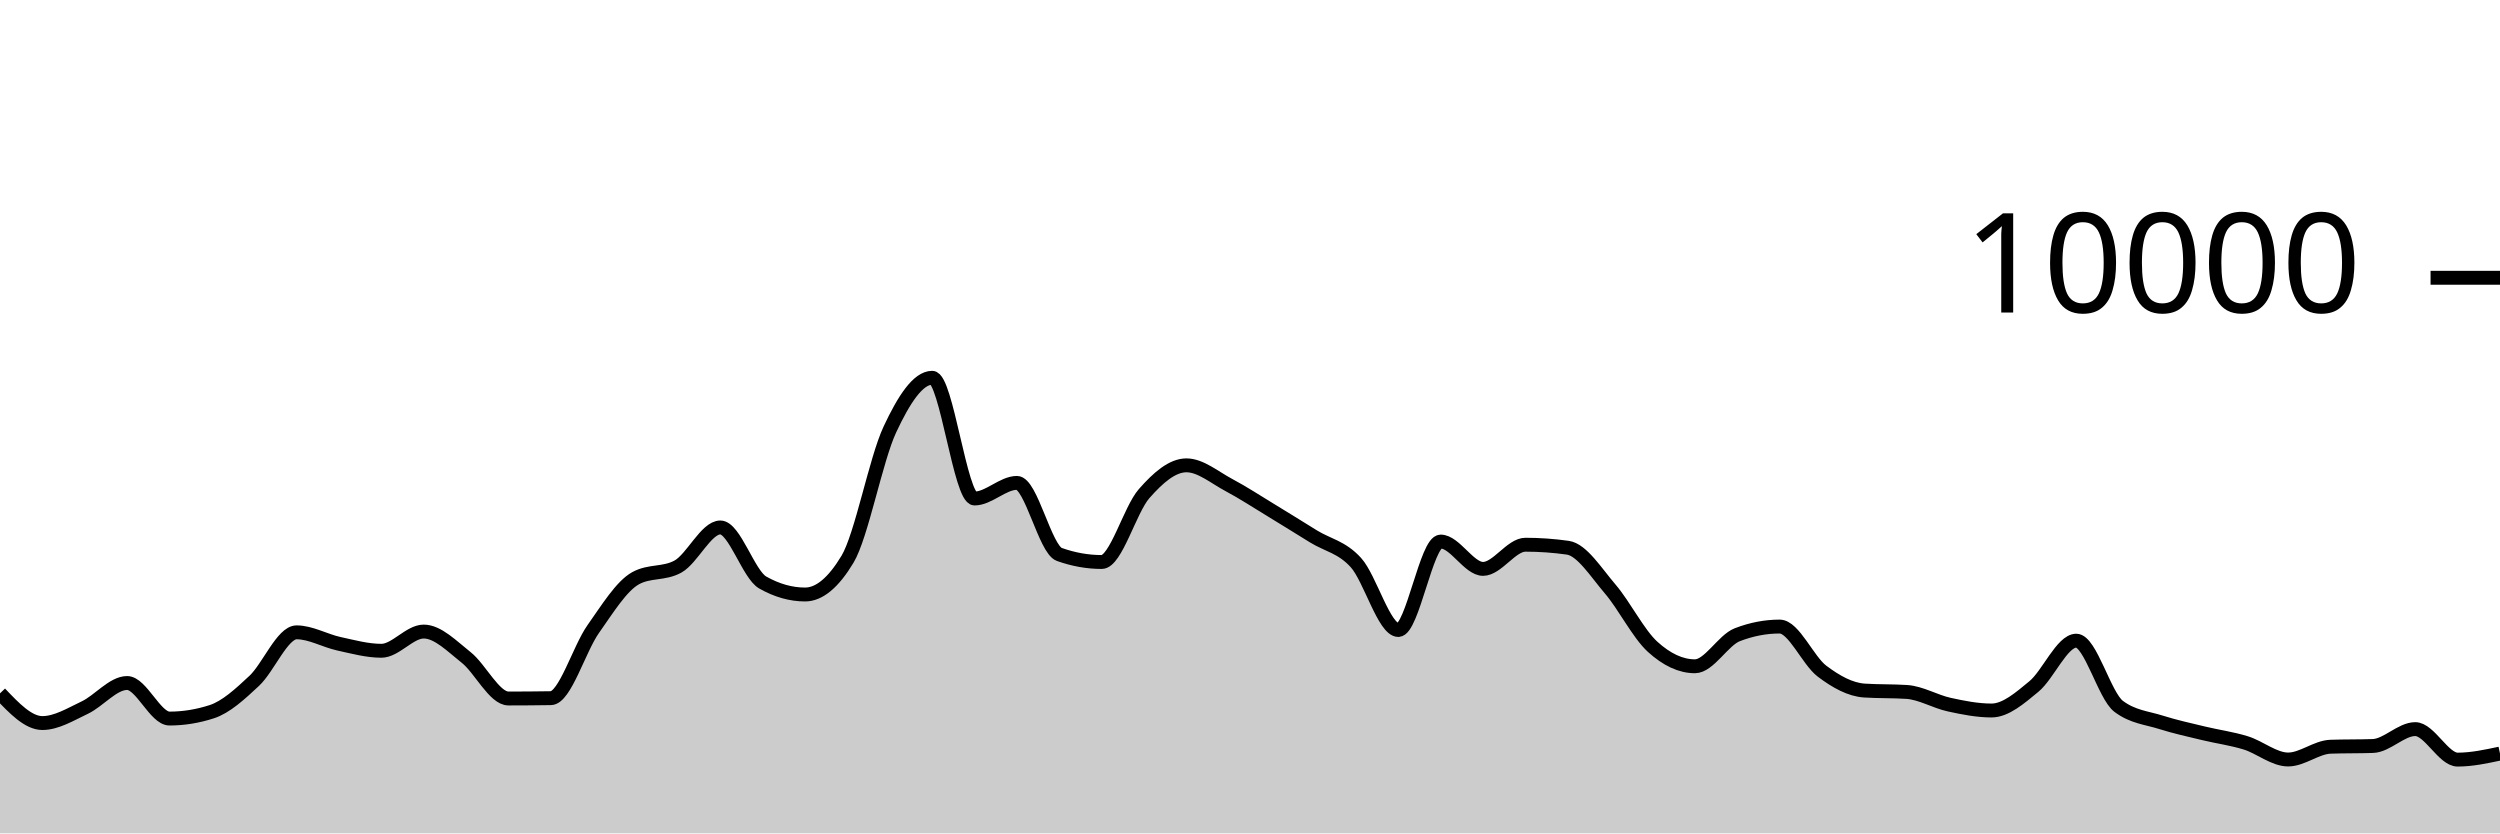
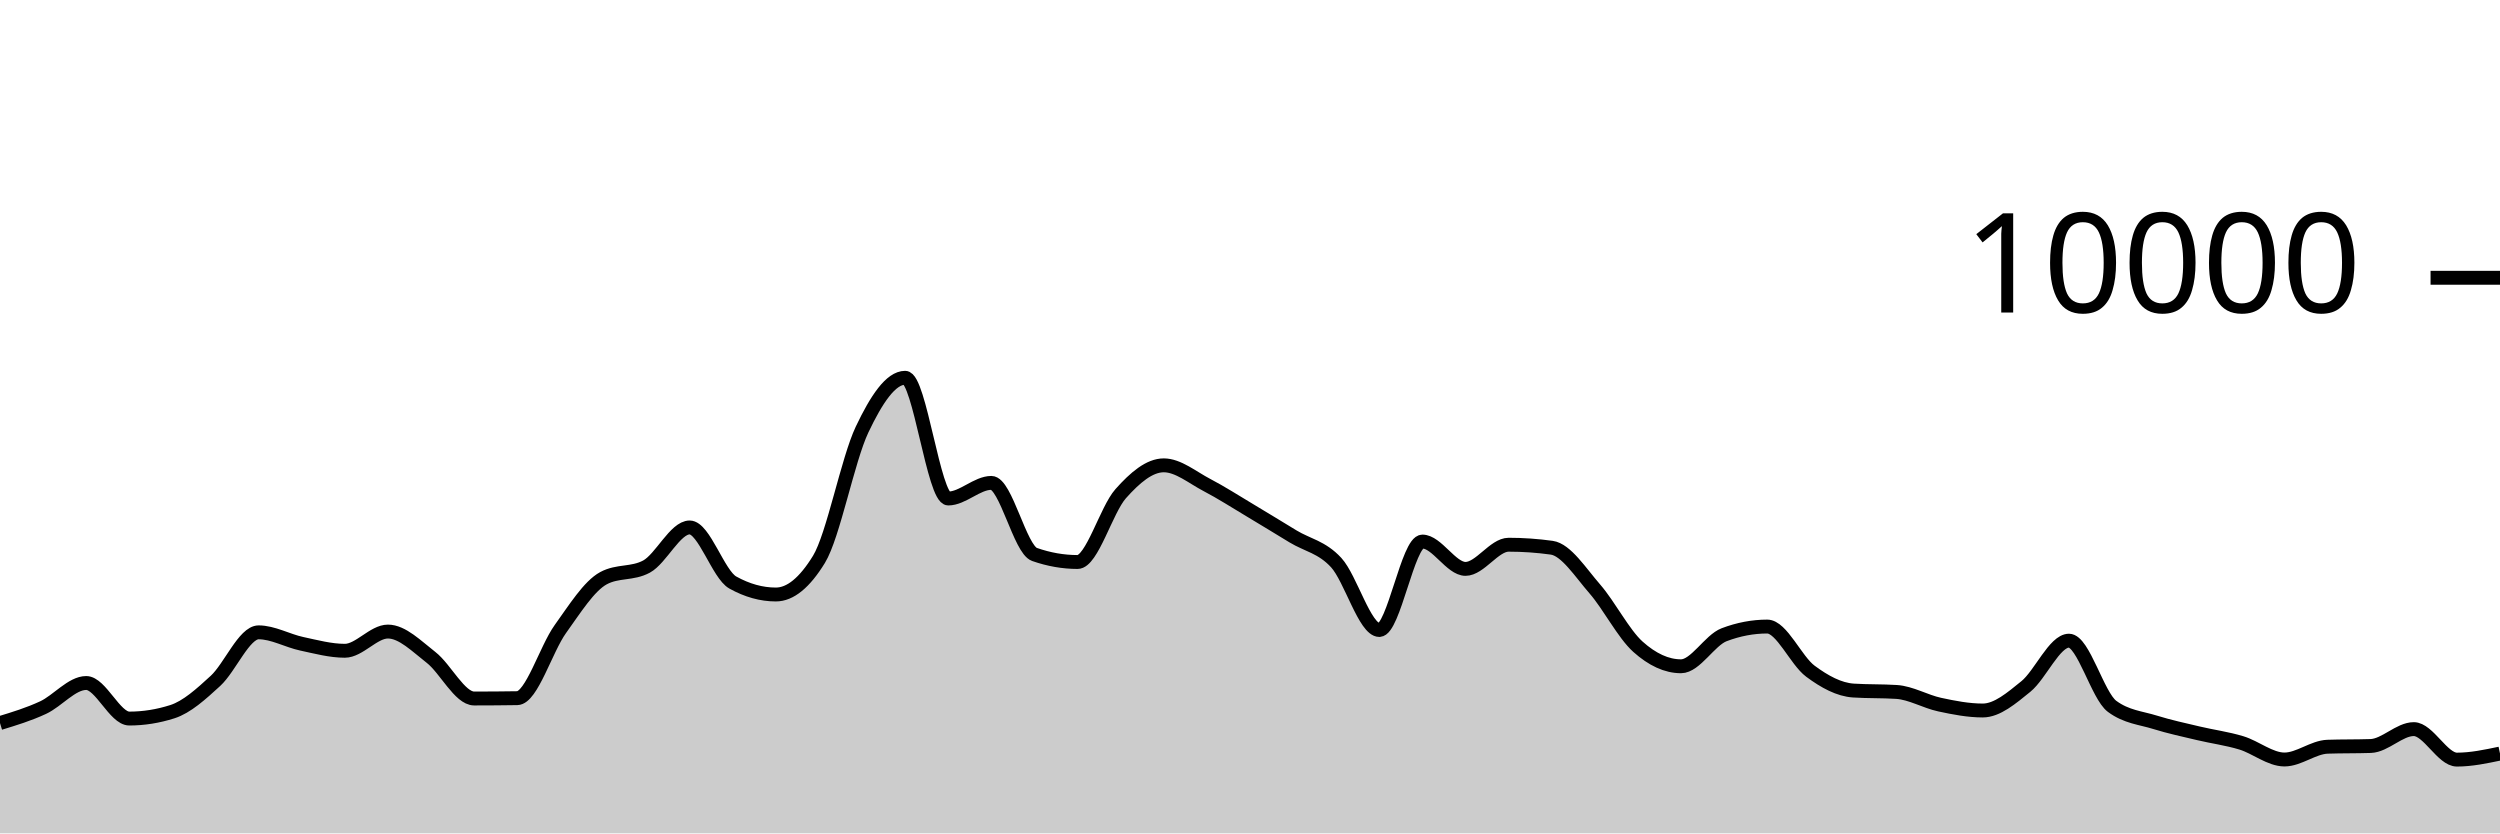
<svg xmlns="http://www.w3.org/2000/svg" viewBox="0 0 180 60">
  <g transform="translate(0,20)">
-     <path class="area" fill="rgba(0, 0, 0, 0.2)" d="M0,29.92C1.017,30.99,2.034,32.06,3.051,32.06C4.068,32.06,5.085,31.429,6.102,30.948C7.119,30.467,8.136,29.176,9.153,29.176C10.169,29.176,11.186,31.736,12.203,31.736C13.22,31.736,14.237,31.571,15.254,31.24C16.271,30.909,17.288,29.972,18.305,29.02C19.322,28.068,20.339,25.528,21.356,25.528C22.373,25.528,23.39,26.131,24.407,26.352C25.424,26.573,26.441,26.856,27.458,26.856C28.475,26.856,29.492,25.472,30.508,25.472C31.525,25.472,32.542,26.529,33.559,27.332C34.576,28.135,35.593,30.292,36.61,30.292C37.627,30.292,38.644,30.284,39.661,30.268C40.678,30.252,41.695,26.731,42.712,25.292C43.729,23.853,44.746,22.192,45.763,21.632C46.78,21.072,47.797,21.352,48.814,20.792C49.831,20.232,50.847,17.976,51.864,17.976C52.881,17.976,53.898,21.364,54.915,21.94C55.932,22.516,56.949,22.804,57.966,22.804C58.983,22.804,60,21.96,61.017,20.272C62.034,18.584,63.051,13.107,64.068,10.928C65.085,8.749,66.102,7.2,67.119,7.2C68.136,7.2,69.153,15.892,70.169,15.892C71.186,15.892,72.203,14.768,73.22,14.768C74.237,14.768,75.254,19.557,76.271,19.92C77.288,20.283,78.305,20.464,79.322,20.464C80.339,20.464,81.356,16.704,82.373,15.544C83.39,14.384,84.407,13.504,85.424,13.504C86.441,13.504,87.458,14.38,88.475,14.92C89.492,15.46,90.508,16.127,91.525,16.744C92.542,17.361,93.559,17.997,94.576,18.624C95.593,19.251,96.61,19.385,97.627,20.508C98.644,21.631,99.661,25.36,100.678,25.36C101.695,25.36,102.712,18.992,103.729,18.992C104.746,18.992,105.763,20.96,106.78,20.96C107.797,20.96,108.814,19.22,109.831,19.22C110.847,19.22,111.864,19.292,112.881,19.436C113.898,19.58,114.915,21.216,115.932,22.404C116.949,23.592,117.966,25.636,118.983,26.564C120,27.492,121.017,27.972,122.034,27.972C123.051,27.972,124.068,26.092,125.085,25.7C126.102,25.308,127.119,25.112,128.136,25.112C129.153,25.112,130.169,27.556,131.186,28.324C132.203,29.092,133.22,29.653,134.237,29.72C135.254,29.787,136.271,29.753,137.288,29.82C138.305,29.887,139.322,30.509,140.339,30.732C141.356,30.955,142.373,31.156,143.39,31.156C144.407,31.156,145.424,30.266,146.441,29.428C147.458,28.59,148.475,26.128,149.492,26.128C150.508,26.128,151.525,30.088,152.542,30.856C153.559,31.624,154.576,31.685,155.593,32.008C156.61,32.331,157.627,32.549,158.644,32.796C159.661,33.043,160.678,33.173,161.695,33.488C162.712,33.803,163.729,34.684,164.746,34.684C165.763,34.684,166.78,33.799,167.797,33.764C168.814,33.729,169.831,33.747,170.847,33.712C171.864,33.677,172.881,32.496,173.898,32.496C174.915,32.496,175.932,34.692,176.949,34.692C177.966,34.692,178.983,34.474,180,34.256L180,40C178.983,40,177.966,40,176.949,40C175.932,40,174.915,40,173.898,40C172.881,40,171.864,40,170.847,40C169.831,40,168.814,40,167.797,40C166.78,40,165.763,40,164.746,40C163.729,40,162.712,40,161.695,40C160.678,40,159.661,40,158.644,40C157.627,40,156.61,40,155.593,40C154.576,40,153.559,40,152.542,40C151.525,40,150.508,40,149.492,40C148.475,40,147.458,40,146.441,40C145.424,40,144.407,40,143.39,40C142.373,40,141.356,40,140.339,40C139.322,40,138.305,40,137.288,40C136.271,40,135.254,40,134.237,40C133.22,40,132.203,40,131.186,40C130.169,40,129.153,40,128.136,40C127.119,40,126.102,40,125.085,40C124.068,40,123.051,40,122.034,40C121.017,40,120,40,118.983,40C117.966,40,116.949,40,115.932,40C114.915,40,113.898,40,112.881,40C111.864,40,110.847,40,109.831,40C108.814,40,107.797,40,106.78,40C105.763,40,104.746,40,103.729,40C102.712,40,101.695,40,100.678,40C99.661,40,98.644,40,97.627,40C96.61,40,95.593,40,94.576,40C93.559,40,92.542,40,91.525,40C90.508,40,89.492,40,88.475,40C87.458,40,86.441,40,85.424,40C84.407,40,83.39,40,82.373,40C81.356,40,80.339,40,79.322,40C78.305,40,77.288,40,76.271,40C75.254,40,74.237,40,73.22,40C72.203,40,71.186,40,70.169,40C69.153,40,68.136,40,67.119,40C66.102,40,65.085,40,64.068,40C63.051,40,62.034,40,61.017,40C60,40,58.983,40,57.966,40C56.949,40,55.932,40,54.915,40C53.898,40,52.881,40,51.864,40C50.847,40,49.831,40,48.814,40C47.797,40,46.78,40,45.763,40C44.746,40,43.729,40,42.712,40C41.695,40,40.678,40,39.661,40C38.644,40,37.627,40,36.61,40C35.593,40,34.576,40,33.559,40C32.542,40,31.525,40,30.508,40C29.492,40,28.475,40,27.458,40C26.441,40,25.424,40,24.407,40C23.39,40,22.373,40,21.356,40C20.339,40,19.322,40,18.305,40C17.288,40,16.271,40,15.254,40C14.237,40,13.22,40,12.203,40C11.186,40,10.169,40,9.153,40C8.136,40,7.119,40,6.102,40C5.085,40,4.068,40,3.051,40C2.034,40,1.017,40,0,40Z" />
-     <path class="line" stroke="black" fill="none" d="M0,29.92C1.017,30.99,2.034,32.06,3.051,32.06C4.068,32.06,5.085,31.429,6.102,30.948C7.119,30.467,8.136,29.176,9.153,29.176C10.169,29.176,11.186,31.736,12.203,31.736C13.22,31.736,14.237,31.571,15.254,31.24C16.271,30.909,17.288,29.972,18.305,29.02C19.322,28.068,20.339,25.528,21.356,25.528C22.373,25.528,23.39,26.131,24.407,26.352C25.424,26.573,26.441,26.856,27.458,26.856C28.475,26.856,29.492,25.472,30.508,25.472C31.525,25.472,32.542,26.529,33.559,27.332C34.576,28.135,35.593,30.292,36.61,30.292C37.627,30.292,38.644,30.284,39.661,30.268C40.678,30.252,41.695,26.731,42.712,25.292C43.729,23.853,44.746,22.192,45.763,21.632C46.78,21.072,47.797,21.352,48.814,20.792C49.831,20.232,50.847,17.976,51.864,17.976C52.881,17.976,53.898,21.364,54.915,21.94C55.932,22.516,56.949,22.804,57.966,22.804C58.983,22.804,60,21.96,61.017,20.272C62.034,18.584,63.051,13.107,64.068,10.928C65.085,8.749,66.102,7.2,67.119,7.2C68.136,7.2,69.153,15.892,70.169,15.892C71.186,15.892,72.203,14.768,73.22,14.768C74.237,14.768,75.254,19.557,76.271,19.92C77.288,20.283,78.305,20.464,79.322,20.464C80.339,20.464,81.356,16.704,82.373,15.544C83.39,14.384,84.407,13.504,85.424,13.504C86.441,13.504,87.458,14.38,88.475,14.92C89.492,15.46,90.508,16.127,91.525,16.744C92.542,17.361,93.559,17.997,94.576,18.624C95.593,19.251,96.61,19.385,97.627,20.508C98.644,21.631,99.661,25.36,100.678,25.36C101.695,25.36,102.712,18.992,103.729,18.992C104.746,18.992,105.763,20.96,106.78,20.96C107.797,20.96,108.814,19.22,109.831,19.22C110.847,19.22,111.864,19.292,112.881,19.436C113.898,19.58,114.915,21.216,115.932,22.404C116.949,23.592,117.966,25.636,118.983,26.564C120,27.492,121.017,27.972,122.034,27.972C123.051,27.972,124.068,26.092,125.085,25.7C126.102,25.308,127.119,25.112,128.136,25.112C129.153,25.112,130.169,27.556,131.186,28.324C132.203,29.092,133.22,29.653,134.237,29.72C135.254,29.787,136.271,29.753,137.288,29.82C138.305,29.887,139.322,30.509,140.339,30.732C141.356,30.955,142.373,31.156,143.39,31.156C144.407,31.156,145.424,30.266,146.441,29.428C147.458,28.59,148.475,26.128,149.492,26.128C150.508,26.128,151.525,30.088,152.542,30.856C153.559,31.624,154.576,31.685,155.593,32.008C156.61,32.331,157.627,32.549,158.644,32.796C159.661,33.043,160.678,33.173,161.695,33.488C162.712,33.803,163.729,34.684,164.746,34.684C165.763,34.684,166.78,33.799,167.797,33.764C168.814,33.729,169.831,33.747,170.847,33.712C171.864,33.677,172.881,32.496,173.898,32.496C174.915,32.496,175.932,34.692,176.949,34.692C177.966,34.692,178.983,34.474,180,34.256" />
+     <path class="area" fill="rgba(0, 0, 0, 0.2)" d="M0,32.06C1.034,31.744,2.069,31.429,3.103,30.948C4.138,30.467,5.172,29.176,6.207,29.176C7.241,29.176,8.276,31.736,9.31,31.736C10.345,31.736,11.379,31.571,12.414,31.24C13.448,30.909,14.483,29.972,15.517,29.02C16.552,28.068,17.586,25.528,18.621,25.528C19.655,25.528,20.69,26.131,21.724,26.352C22.759,26.573,23.793,26.856,24.828,26.856C25.862,26.856,26.897,25.472,27.931,25.472C28.966,25.472,30,26.529,31.034,27.332C32.069,28.135,33.103,30.292,34.138,30.292C35.172,30.292,36.207,30.284,37.241,30.268C38.276,30.252,39.31,26.731,40.345,25.292C41.379,23.853,42.414,22.192,43.448,21.632C44.483,21.072,45.517,21.352,46.552,20.792C47.586,20.232,48.621,17.976,49.655,17.976C50.69,17.976,51.724,21.364,52.759,21.94C53.793,22.516,54.828,22.804,55.862,22.804C56.897,22.804,57.931,21.96,58.966,20.272C60,18.584,61.034,13.107,62.069,10.928C63.103,8.749,64.138,7.2,65.172,7.2C66.207,7.2,67.241,15.892,68.276,15.892C69.31,15.892,70.345,14.768,71.379,14.768C72.414,14.768,73.448,19.557,74.483,19.92C75.517,20.283,76.552,20.464,77.586,20.464C78.621,20.464,79.655,16.704,80.69,15.544C81.724,14.384,82.759,13.504,83.793,13.504C84.828,13.504,85.862,14.38,86.897,14.92C87.931,15.46,88.966,16.127,90,16.744C91.034,17.361,92.069,17.997,93.103,18.624C94.138,19.251,95.172,19.385,96.207,20.508C97.241,21.631,98.276,25.36,99.31,25.36C100.345,25.36,101.379,18.992,102.414,18.992C103.448,18.992,104.483,20.96,105.517,20.96C106.552,20.96,107.586,19.22,108.621,19.22C109.655,19.22,110.69,19.292,111.724,19.436C112.759,19.58,113.793,21.216,114.828,22.404C115.862,23.592,116.897,25.636,117.931,26.564C118.966,27.492,120,27.972,121.034,27.972C122.069,27.972,123.103,26.092,124.138,25.7C125.172,25.308,126.207,25.112,127.241,25.112C128.276,25.112,129.31,27.556,130.345,28.324C131.379,29.092,132.414,29.653,133.448,29.72C134.483,29.787,135.517,29.753,136.552,29.82C137.586,29.887,138.621,30.509,139.655,30.732C140.69,30.955,141.724,31.156,142.759,31.156C143.793,31.156,144.828,30.266,145.862,29.428C146.897,28.59,147.931,26.128,148.966,26.128C150,26.128,151.034,30.088,152.069,30.856C153.103,31.624,154.138,31.685,155.172,32.008C156.207,32.331,157.241,32.549,158.276,32.796C159.31,33.043,160.345,33.173,161.379,33.488C162.414,33.803,163.448,34.684,164.483,34.684C165.517,34.684,166.552,33.799,167.586,33.764C168.621,33.729,169.655,33.747,170.69,33.712C171.724,33.677,172.759,32.496,173.793,32.496C174.828,32.496,175.862,34.692,176.897,34.692C177.931,34.692,178.966,34.474,180,34.256L180,40C178.966,40,177.931,40,176.897,40C175.862,40,174.828,40,173.793,40C172.759,40,171.724,40,170.69,40C169.655,40,168.621,40,167.586,40C166.552,40,165.517,40,164.483,40C163.448,40,162.414,40,161.379,40C160.345,40,159.31,40,158.276,40C157.241,40,156.207,40,155.172,40C154.138,40,153.103,40,152.069,40C151.034,40,150,40,148.966,40C147.931,40,146.897,40,145.862,40C144.828,40,143.793,40,142.759,40C141.724,40,140.69,40,139.655,40C138.621,40,137.586,40,136.552,40C135.517,40,134.483,40,133.448,40C132.414,40,131.379,40,130.345,40C129.31,40,128.276,40,127.241,40C126.207,40,125.172,40,124.138,40C123.103,40,122.069,40,121.034,40C120,40,118.966,40,117.931,40C116.897,40,115.862,40,114.828,40C113.793,40,112.759,40,111.724,40C110.69,40,109.655,40,108.621,40C107.586,40,106.552,40,105.517,40C104.483,40,103.448,40,102.414,40C101.379,40,100.345,40,99.31,40C98.276,40,97.241,40,96.207,40C95.172,40,94.138,40,93.103,40C92.069,40,91.034,40,90,40C88.966,40,87.931,40,86.897,40C85.862,40,84.828,40,83.793,40C82.759,40,81.724,40,80.69,40C79.655,40,78.621,40,77.586,40C76.552,40,75.517,40,74.483,40C73.448,40,72.414,40,71.379,40C70.345,40,69.31,40,68.276,40C67.241,40,66.207,40,65.172,40C64.138,40,63.103,40,62.069,40C61.034,40,60,40,58.966,40C57.931,40,56.897,40,55.862,40C54.828,40,53.793,40,52.759,40C51.724,40,50.69,40,49.655,40C48.621,40,47.586,40,46.552,40C45.517,40,44.483,40,43.448,40C42.414,40,41.379,40,40.345,40C39.31,40,38.276,40,37.241,40C36.207,40,35.172,40,34.138,40C33.103,40,32.069,40,31.034,40C30,40,28.966,40,27.931,40C26.897,40,25.862,40,24.828,40C23.793,40,22.759,40,21.724,40C20.69,40,19.655,40,18.621,40C17.586,40,16.552,40,15.517,40C14.483,40,13.448,40,12.414,40C11.379,40,10.345,40,9.31,40C8.276,40,7.241,40,6.207,40C5.172,40,4.138,40,3.103,40C2.069,40,1.034,40,0,40Z" />
+     <path class="line" stroke="black" fill="none" d="M0,32.06C1.034,31.744,2.069,31.429,3.103,30.948C4.138,30.467,5.172,29.176,6.207,29.176C7.241,29.176,8.276,31.736,9.31,31.736C10.345,31.736,11.379,31.571,12.414,31.24C13.448,30.909,14.483,29.972,15.517,29.02C16.552,28.068,17.586,25.528,18.621,25.528C19.655,25.528,20.69,26.131,21.724,26.352C22.759,26.573,23.793,26.856,24.828,26.856C25.862,26.856,26.897,25.472,27.931,25.472C28.966,25.472,30,26.529,31.034,27.332C32.069,28.135,33.103,30.292,34.138,30.292C35.172,30.292,36.207,30.284,37.241,30.268C38.276,30.252,39.31,26.731,40.345,25.292C41.379,23.853,42.414,22.192,43.448,21.632C44.483,21.072,45.517,21.352,46.552,20.792C47.586,20.232,48.621,17.976,49.655,17.976C50.69,17.976,51.724,21.364,52.759,21.94C53.793,22.516,54.828,22.804,55.862,22.804C56.897,22.804,57.931,21.96,58.966,20.272C60,18.584,61.034,13.107,62.069,10.928C63.103,8.749,64.138,7.2,65.172,7.2C66.207,7.2,67.241,15.892,68.276,15.892C69.31,15.892,70.345,14.768,71.379,14.768C72.414,14.768,73.448,19.557,74.483,19.92C75.517,20.283,76.552,20.464,77.586,20.464C78.621,20.464,79.655,16.704,80.69,15.544C81.724,14.384,82.759,13.504,83.793,13.504C84.828,13.504,85.862,14.38,86.897,14.92C87.931,15.46,88.966,16.127,90,16.744C91.034,17.361,92.069,17.997,93.103,18.624C94.138,19.251,95.172,19.385,96.207,20.508C97.241,21.631,98.276,25.36,99.31,25.36C100.345,25.36,101.379,18.992,102.414,18.992C103.448,18.992,104.483,20.96,105.517,20.96C106.552,20.96,107.586,19.22,108.621,19.22C109.655,19.22,110.69,19.292,111.724,19.436C112.759,19.58,113.793,21.216,114.828,22.404C115.862,23.592,116.897,25.636,117.931,26.564C118.966,27.492,120,27.972,121.034,27.972C122.069,27.972,123.103,26.092,124.138,25.7C125.172,25.308,126.207,25.112,127.241,25.112C128.276,25.112,129.31,27.556,130.345,28.324C131.379,29.092,132.414,29.653,133.448,29.72C134.483,29.787,135.517,29.753,136.552,29.82C137.586,29.887,138.621,30.509,139.655,30.732C140.69,30.955,141.724,31.156,142.759,31.156C143.793,31.156,144.828,30.266,145.862,29.428C146.897,28.59,147.931,26.128,148.966,26.128C150,26.128,151.034,30.088,152.069,30.856C153.103,31.624,154.138,31.685,155.172,32.008C156.207,32.331,157.241,32.549,158.276,32.796C159.31,33.043,160.345,33.173,161.379,33.488C162.414,33.803,163.448,34.684,164.483,34.684C165.517,34.684,166.552,33.799,167.586,33.764C168.621,33.729,169.655,33.747,170.69,33.712C171.724,33.677,172.759,32.496,173.793,32.496C174.828,32.496,175.862,34.692,176.897,34.692C177.931,34.692,178.966,34.474,180,34.256" />
    <path class="axis-ceiling" stroke-width="1" stroke="black" fill="none" d="M175,0L180,0" />
    <text class="axis-ceiling-label" font-family="sans-serif" text-anchor="end" font-size="10px" x="170" y="2.5">10000</text>
  </g>
</svg>
